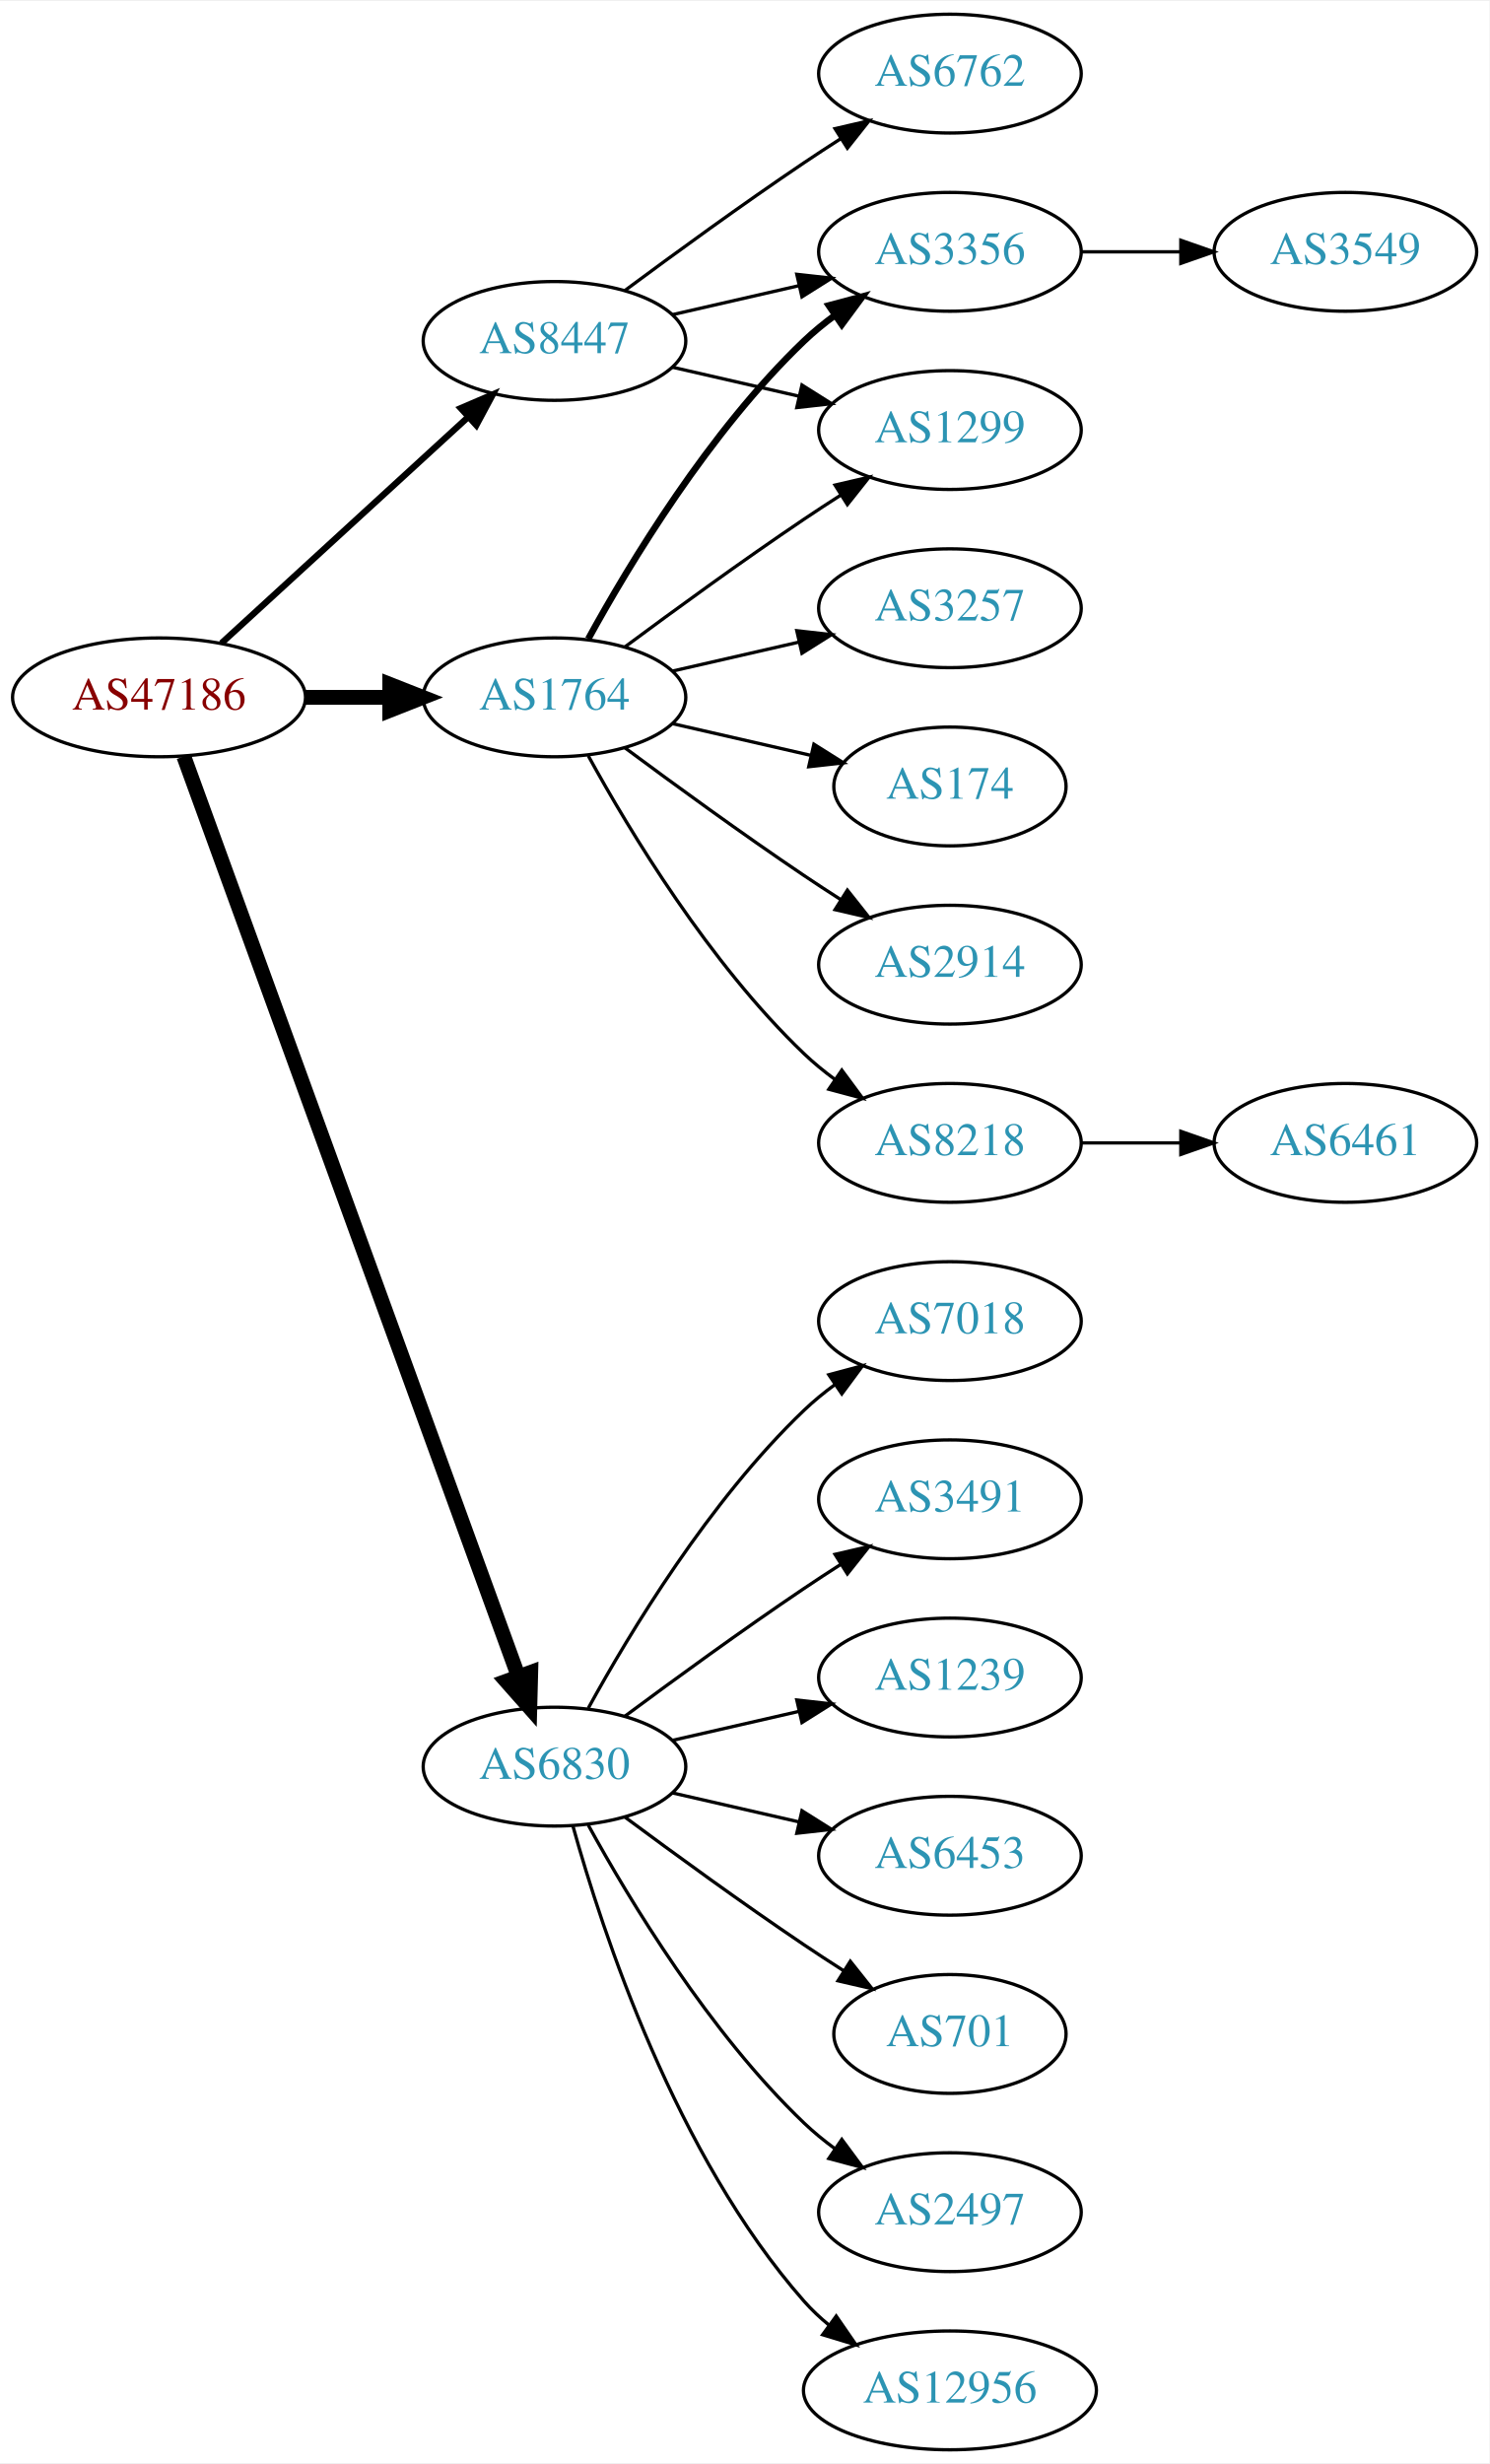
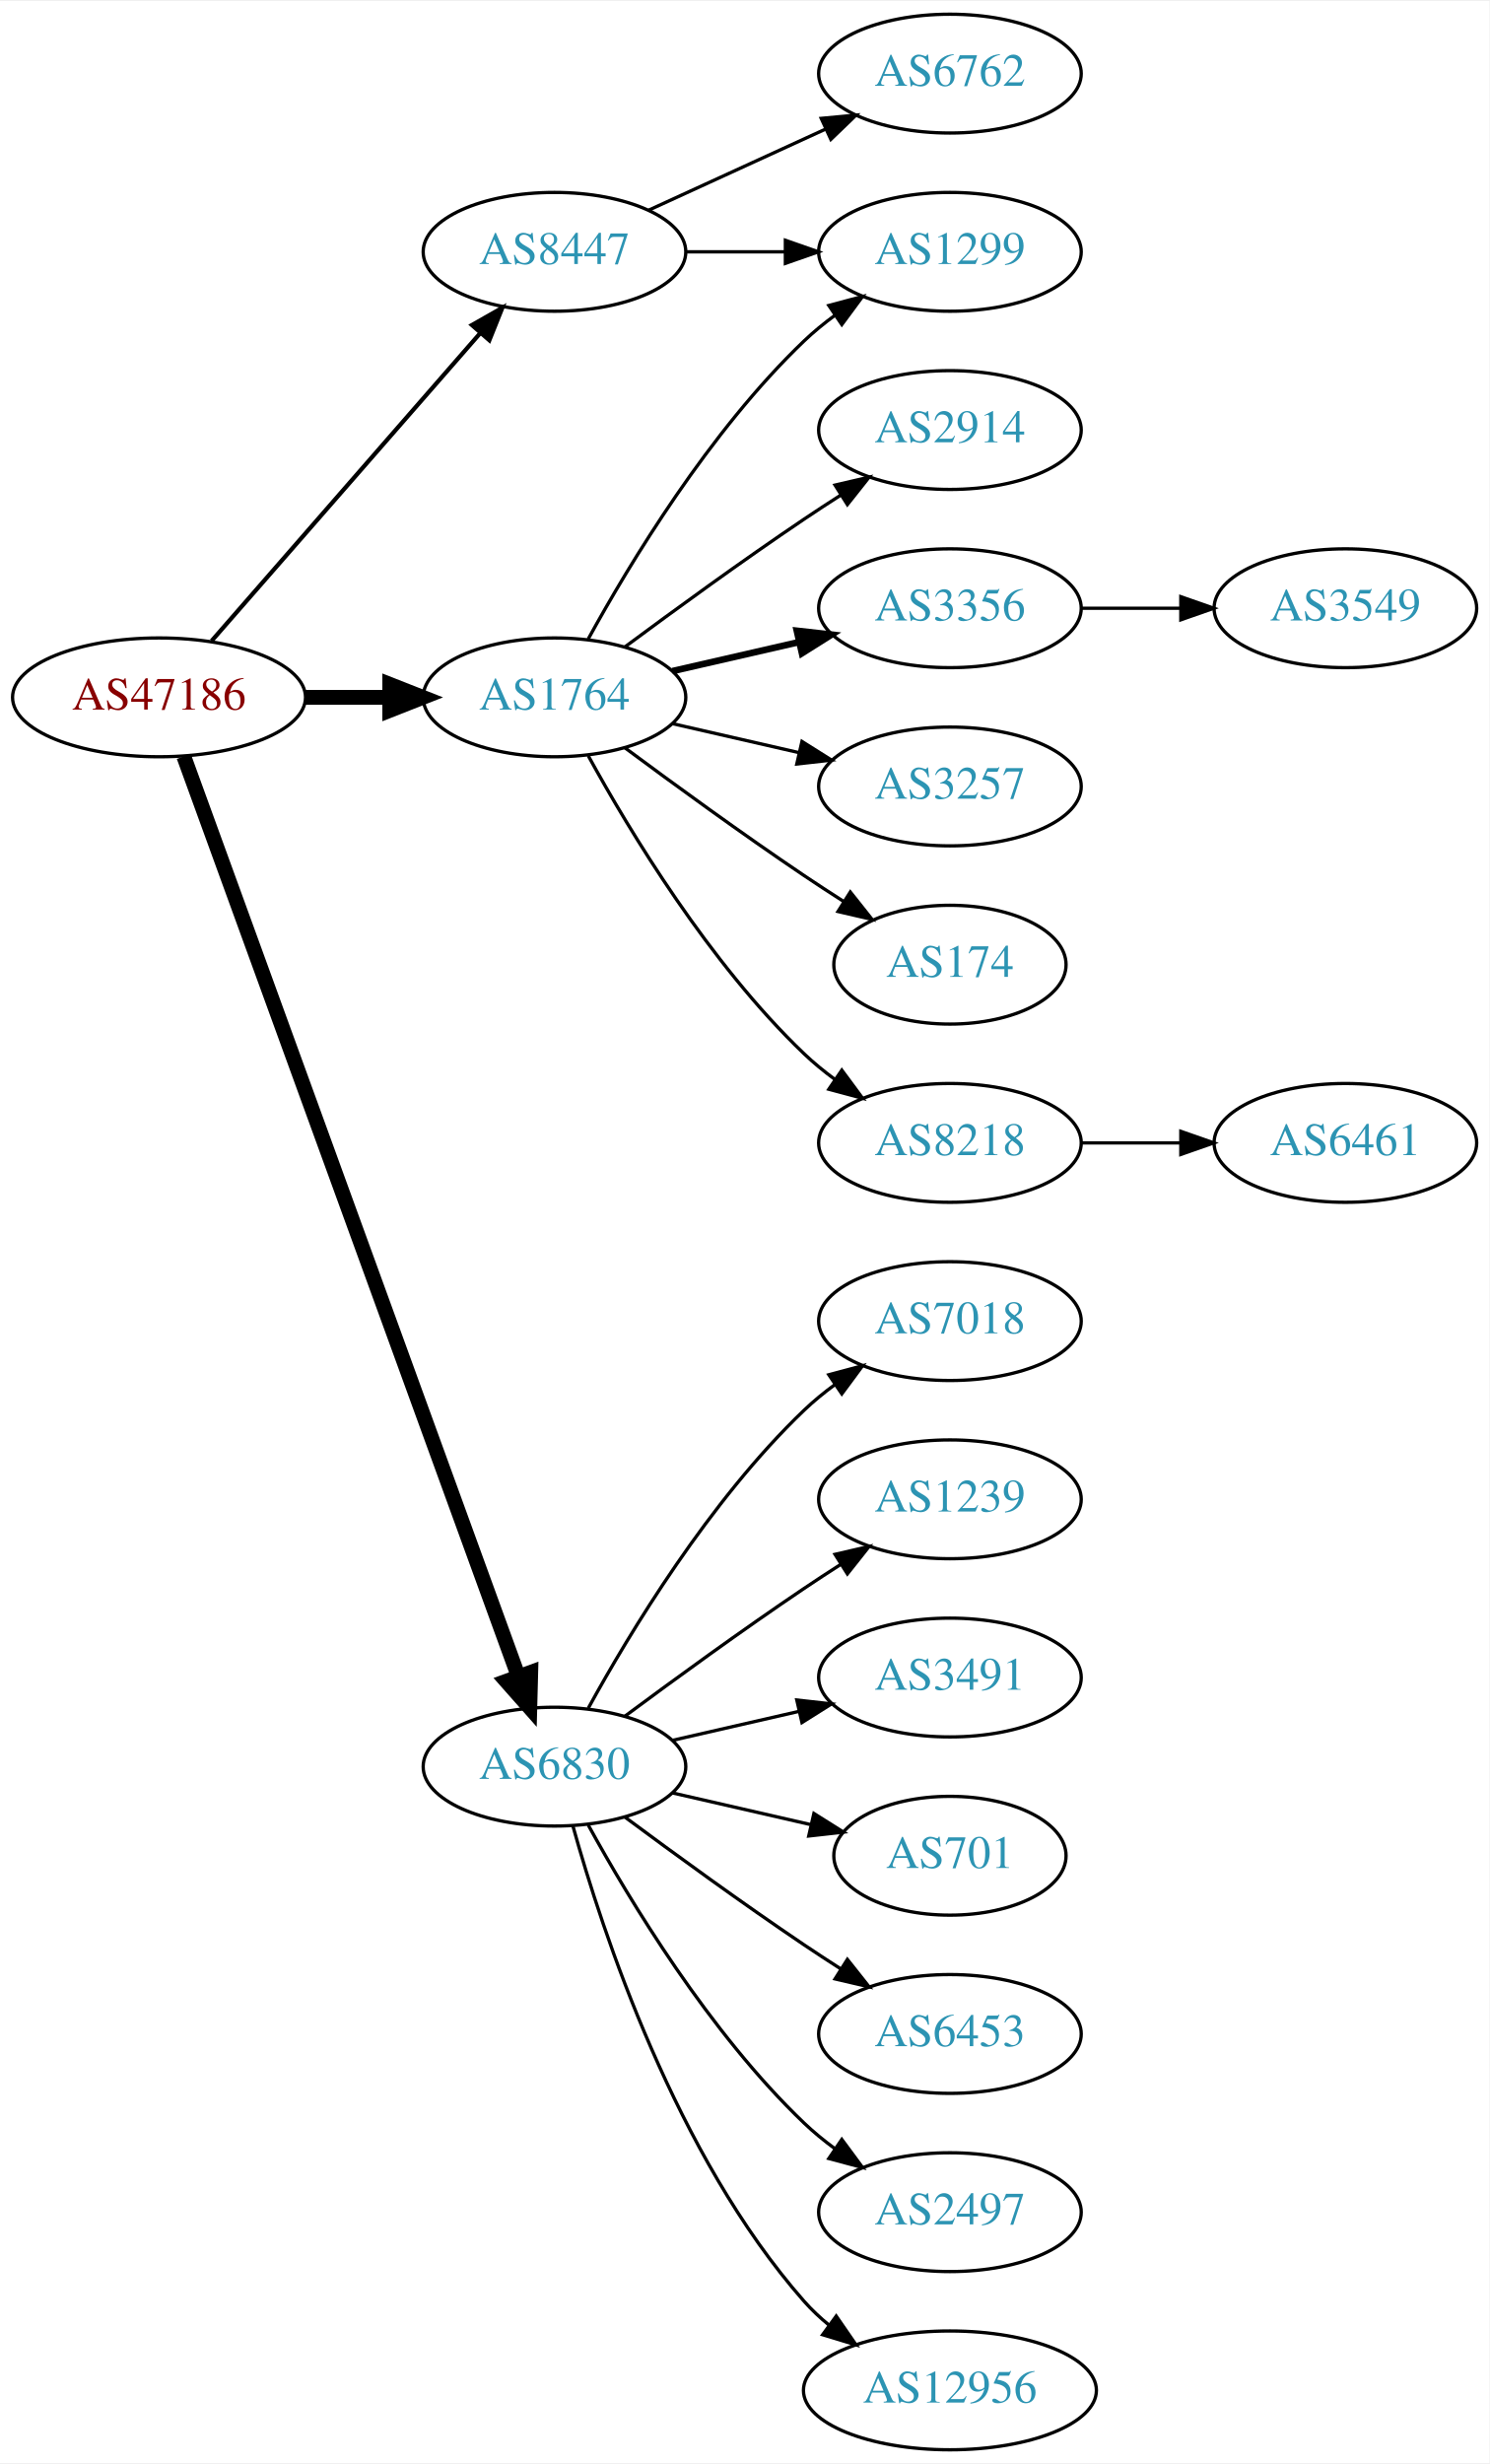
<svg xmlns="http://www.w3.org/2000/svg" xmlns:xlink="http://www.w3.org/1999/xlink" width="451pt" height="746pt" viewBox="0.00 0.00 451.37 746.00">
  <g id="graph0" class="graph" transform="scale(1 1) rotate(0) translate(4 742)">
    <polygon fill="white" stroke="none" points="-4,4 -4,-742 447.37,-742 447.37,4 -4,4" />
    <g id="node1" class="node">
      <g id="a_node1">
        <a xlink:href="/asn/47186" xlink:title="AS47186 ~ Allgemeine Baugesellschaft PORR AG [AT]">
          <ellipse fill="#ffffff" stroke="black" cx="44.196" cy="-531" rx="44.393" ry="18" />
          <text text-anchor="middle" x="44.196" y="-527.3" font-family="Times,serif" font-size="14.00" fill="#880000">AS47186</text>
        </a>
      </g>
    </g>
    <g id="node2" class="node">
      <g id="a_node2">
        <a xlink:href="/asn/1764" xlink:title="AS1764 ~ NEXTLAYER-AS [AT]">
          <ellipse fill="#ffffff" stroke="black" cx="164.039" cy="-531" rx="39.794" ry="18" />
          <text text-anchor="middle" x="164.039" y="-527.3" font-family="Times,serif" font-size="14.00" fill="#2c94b3">AS1764</text>
        </a>
      </g>
    </g>
    <g id="edge1" class="edge">
      <path fill="none" stroke="black" stroke-width="4.5" d="M88.407,-531C96.72,-531 105.482,-531 113.965,-531" />
      <polygon fill="black" stroke="black" stroke-width="4.5" points="114.123,-534.938 124.123,-531 114.123,-527.063 114.123,-534.938" />
    </g>
    <g id="node3" class="node">
      <g id="a_node3">
        <a xlink:href="/asn/6830" xlink:title="AS6830 ~ LGI-UPC [AT]">
          <ellipse fill="#ffffff" stroke="black" cx="164.039" cy="-207" rx="39.794" ry="18" />
          <text text-anchor="middle" x="164.039" y="-203.3" font-family="Times,serif" font-size="14.00" fill="#2c94b3">AS6830</text>
        </a>
      </g>
    </g>
    <g id="edge2" class="edge">
      <path fill="none" stroke="black" stroke-width="4.5" d="M51.7,-513.119C71.257,-459.349 129.624,-298.871 153.099,-234.33" />
      <polygon fill="black" stroke="black" stroke-width="4.5" points="156.837,-235.569 156.555,-224.826 149.437,-232.878 156.837,-235.569" />
    </g>
    <g id="node4" class="node">
      <g id="a_node4">
        <a xlink:href="/asn/8447" xlink:title="AS8447 ~ A1 Telekom Austria AG [AT]">
-           <ellipse fill="#ffffff" stroke="black" cx="164.039" cy="-639" rx="39.794" ry="18" />
-           <text text-anchor="middle" x="164.039" y="-635.3" font-family="Times,serif" font-size="14.00" fill="#2c94b3">AS8447</text>
+           <ellipse fill="#ffffff" stroke="black" cx="164.039" cy="-666" rx="39.794" ry="18" />
+           <text text-anchor="middle" x="164.039" y="-662.3" font-family="Times,serif" font-size="14.00" fill="#2c94b3">AS8447</text>
        </a>
      </g>
    </g>
    <g id="edge3" class="edge">
-       <path fill="none" stroke="black" stroke-width="1.929" d="M63.094,-547.403C83.022,-565.667 115.38,-595.322 137.857,-615.921" />
-       <polygon fill="black" stroke="black" stroke-width="1.929" points="135.622,-618.62 145.359,-622.797 140.351,-613.46 135.622,-618.62" />
+       <path fill="none" stroke="black" stroke-width="1.286" d="M60.121,-548.098C80.663,-571.631 117.782,-614.155 141.379,-641.187" />
+       <polygon fill="black" stroke="black" stroke-width="1.286" points="139.022,-643.809 148.235,-649.041 144.296,-639.206 139.022,-643.809" />
    </g>
    <g id="node5" class="node">
      <g id="a_node5">
        <a xlink:href="/asn/2914" xlink:title="AS2914 ~ NTT America, Inc. [US]">
-           <ellipse fill="#ffffff" stroke="black" cx="283.881" cy="-450" rx="39.794" ry="18" />
-           <text text-anchor="middle" x="283.881" y="-446.3" font-family="Times,serif" font-size="14.00" fill="#2c94b3">AS2914</text>
+           <ellipse fill="#ffffff" stroke="black" cx="283.881" cy="-612" rx="39.794" ry="18" />
+           <text text-anchor="middle" x="283.881" y="-608.3" font-family="Times,serif" font-size="14.00" fill="#2c94b3">AS2914</text>
        </a>
      </g>
    </g>
    <g id="edge4" class="edge">
-       <path fill="none" stroke="black" d="M185.369,-515.723C200.231,-504.696 220.976,-489.593 239.685,-477 243.234,-474.611 246.984,-472.161 250.733,-469.758" />
-       <polygon fill="black" stroke="black" points="252.801,-472.591 259.381,-464.288 249.059,-466.675 252.801,-472.591" />
+       <path fill="none" stroke="black" d="M185.369,-546.277C200.231,-557.304 220.976,-572.407 239.685,-585 243.234,-587.389 246.984,-589.839 250.733,-592.242" />
+       <polygon fill="black" stroke="black" points="249.059,-595.325 259.381,-597.712 252.801,-589.409 249.059,-595.325" />
    </g>
    <g id="node6" class="node">
      <g id="a_node6">
-         <a xlink:href="/asn/3356" xlink:title="AS3356 ~ Level 3 Parent, LLC [US]">
+         <a xlink:href="/asn/1299" xlink:title="AS1299 ~ Telia Carrier [EU]">
          <ellipse fill="#ffffff" stroke="black" cx="283.881" cy="-666" rx="39.794" ry="18" />
-           <text text-anchor="middle" x="283.881" y="-662.3" font-family="Times,serif" font-size="14.00" fill="#2c94b3">AS3356</text>
+           <text text-anchor="middle" x="283.881" y="-662.3" font-family="Times,serif" font-size="14.00" fill="#2c94b3">AS1299</text>
        </a>
      </g>
    </g>
    <g id="edge5" class="edge">
-       <path fill="none" stroke="black" stroke-width="2" d="M174.28,-548.713C186.825,-571.561 211.002,-611.611 239.685,-639 242.553,-641.739 245.742,-644.347 249.051,-646.785" />
-       <polygon fill="black" stroke="black" stroke-width="2" points="247.175,-649.742 257.411,-652.477 251.114,-643.956 247.175,-649.742" />
+       <path fill="none" stroke="black" d="M174.28,-548.713C186.825,-571.561 211.002,-611.611 239.685,-639 242.553,-641.739 245.742,-644.347 249.051,-646.785" />
+       <polygon fill="black" stroke="black" points="247.175,-649.742 257.411,-652.477 251.114,-643.956 247.175,-649.742" />
    </g>
    <g id="node7" class="node">
      <g id="a_node7">
+         <a xlink:href="/asn/3356" xlink:title="AS3356 ~ Level 3 Parent, LLC [US]">
+           <ellipse fill="#ffffff" stroke="black" cx="283.881" cy="-558" rx="39.794" ry="18" />
+           <text text-anchor="middle" x="283.881" y="-554.3" font-family="Times,serif" font-size="14.00" fill="#2c94b3">AS3356</text>
+         </a>
+       </g>
+     </g>
+     <g id="edge6" class="edge">
+       <path fill="none" stroke="black" stroke-width="2" d="M199.758,-538.955C211.758,-541.704 225.379,-544.825 238.071,-547.733" />
+       <polygon fill="black" stroke="black" stroke-width="2" points="237.474,-551.187 248.003,-550.009 239.037,-544.364 237.474,-551.187" />
+     </g>
+     <g id="node8" class="node">
+       <g id="a_node8">
+         <a xlink:href="/asn/3257" xlink:title="AS3257 ~ GTT [DE]">
+           <ellipse fill="#ffffff" stroke="black" cx="283.881" cy="-504" rx="39.794" ry="18" />
+           <text text-anchor="middle" x="283.881" y="-500.3" font-family="Times,serif" font-size="14.00" fill="#2c94b3">AS3257</text>
+         </a>
+       </g>
+     </g>
+     <g id="edge7" class="edge">
+       <path fill="none" stroke="black" d="M199.758,-523.045C211.758,-520.296 225.379,-517.175 238.071,-514.267" />
+       <polygon fill="black" stroke="black" points="239.037,-517.636 248.003,-511.991 237.474,-510.813 239.037,-517.636" />
+     </g>
+     <g id="node9" class="node">
+       <g id="a_node9">
+         <a xlink:href="/asn/174" xlink:title="AS174 ~ Cogent Communications [US]">
+           <ellipse fill="#ffffff" stroke="black" cx="283.881" cy="-450" rx="35.194" ry="18" />
+           <text text-anchor="middle" x="283.881" y="-446.3" font-family="Times,serif" font-size="14.00" fill="#2c94b3">AS174</text>
+         </a>
+       </g>
+     </g>
+     <g id="edge8" class="edge">
+       <path fill="none" stroke="black" d="M185.369,-515.723C200.231,-504.696 220.976,-489.593 239.685,-477 243.502,-474.431 247.552,-471.79 251.583,-469.214" />
+       <polygon fill="black" stroke="black" points="253.687,-472.025 260.277,-463.729 249.952,-466.105 253.687,-472.025" />
+     </g>
+     <g id="node10" class="node">
+       <g id="a_node10">
        <a xlink:href="/asn/8218" xlink:title="AS8218 ~ legacy Neotelecoms [FR]">
          <ellipse fill="#ffffff" stroke="black" cx="283.881" cy="-396" rx="39.794" ry="18" />
          <text text-anchor="middle" x="283.881" y="-392.3" font-family="Times,serif" font-size="14.00" fill="#2c94b3">AS8218</text>
        </a>
      </g>
    </g>
-     <g id="edge6" class="edge">
+     <g id="edge9" class="edge">
      <path fill="none" stroke="black" d="M174.28,-513.287C186.825,-490.439 211.002,-450.389 239.685,-423 242.553,-420.261 245.742,-417.653 249.051,-415.215" />
      <polygon fill="black" stroke="black" points="251.114,-418.044 257.411,-409.523 247.175,-412.258 251.114,-418.044" />
-     </g>
-     <g id="node8" class="node">
-       <g id="a_node8">
-         <a xlink:href="/asn/3257" xlink:title="AS3257 ~ GTT [DE]">
-           <ellipse fill="#ffffff" stroke="black" cx="283.881" cy="-558" rx="39.794" ry="18" />
-           <text text-anchor="middle" x="283.881" y="-554.3" font-family="Times,serif" font-size="14.00" fill="#2c94b3">AS3257</text>
-         </a>
-       </g>
-     </g>
-     <g id="edge7" class="edge">
-       <path fill="none" stroke="black" d="M199.758,-538.955C211.758,-541.704 225.379,-544.825 238.071,-547.733" />
-       <polygon fill="black" stroke="black" points="237.474,-551.187 248.003,-550.009 239.037,-544.364 237.474,-551.187" />
-     </g>
-     <g id="node9" class="node">
-       <g id="a_node9">
-         <a xlink:href="/asn/174" xlink:title="AS174 ~ Cogent Communications [US]">
-           <ellipse fill="#ffffff" stroke="black" cx="283.881" cy="-504" rx="35.194" ry="18" />
-           <text text-anchor="middle" x="283.881" y="-500.3" font-family="Times,serif" font-size="14.00" fill="#2c94b3">AS174</text>
-         </a>
-       </g>
-     </g>
-     <g id="edge8" class="edge">
-       <path fill="none" stroke="black" d="M199.758,-523.045C212.85,-520.045 227.873,-516.604 241.513,-513.478" />
-       <polygon fill="black" stroke="black" points="242.655,-516.807 251.621,-511.162 241.091,-509.984 242.655,-516.807" />
-     </g>
-     <g id="node10" class="node">
-       <g id="a_node10">
-         <a xlink:href="/asn/1299" xlink:title="AS1299 ~ Telia Carrier [EU]">
-           <ellipse fill="#ffffff" stroke="black" cx="283.881" cy="-612" rx="39.794" ry="18" />
-           <text text-anchor="middle" x="283.881" y="-608.3" font-family="Times,serif" font-size="14.00" fill="#2c94b3">AS1299</text>
-         </a>
-       </g>
-     </g>
-     <g id="edge9" class="edge">
-       <path fill="none" stroke="black" d="M185.369,-546.277C200.231,-557.304 220.976,-572.407 239.685,-585 243.234,-587.389 246.984,-589.839 250.733,-592.242" />
-       <polygon fill="black" stroke="black" points="249.059,-595.325 259.381,-597.712 252.801,-589.409 249.059,-595.325" />
    </g>
    <g id="node13" class="node">
      <g id="a_node13">
        <a xlink:href="/asn/7018" xlink:title="AS7018 ~ AT&amp;T Services, Inc. [US]">
          <ellipse fill="#ffffff" stroke="black" cx="283.881" cy="-342" rx="39.794" ry="18" />
          <text text-anchor="middle" x="283.881" y="-338.3" font-family="Times,serif" font-size="14.00" fill="#2c94b3">AS7018</text>
        </a>
      </g>
    </g>
    <g id="edge12" class="edge">
      <path fill="none" stroke="black" d="M174.28,-224.713C186.825,-247.561 211.002,-287.611 239.685,-315 242.553,-317.739 245.742,-320.347 249.051,-322.785" />
      <polygon fill="black" stroke="black" points="247.175,-325.742 257.411,-328.477 251.114,-319.956 247.175,-325.742" />
    </g>
    <g id="node14" class="node">
      <g id="a_node14">
-         <a xlink:href="/asn/3491" xlink:title="AS3491 ~ PCCW Global, Inc. [US]">
+         <a xlink:href="/asn/1239" xlink:title="AS1239 ~ Sprint [US]">
          <ellipse fill="#ffffff" stroke="black" cx="283.881" cy="-288" rx="39.794" ry="18" />
-           <text text-anchor="middle" x="283.881" y="-284.3" font-family="Times,serif" font-size="14.00" fill="#2c94b3">AS3491</text>
+           <text text-anchor="middle" x="283.881" y="-284.3" font-family="Times,serif" font-size="14.00" fill="#2c94b3">AS1239</text>
        </a>
      </g>
    </g>
    <g id="edge13" class="edge">
      <path fill="none" stroke="black" d="M185.369,-222.277C200.231,-233.304 220.976,-248.407 239.685,-261 243.234,-263.389 246.984,-265.839 250.733,-268.242" />
      <polygon fill="black" stroke="black" points="249.059,-271.325 259.381,-273.712 252.801,-265.409 249.059,-271.325" />
    </g>
    <g id="node15" class="node">
      <g id="a_node15">
-         <a xlink:href="/asn/1239" xlink:title="AS1239 ~ Sprint [US]">
+         <a xlink:href="/asn/3491" xlink:title="AS3491 ~ PCCW Global, Inc. [US]">
          <ellipse fill="#ffffff" stroke="black" cx="283.881" cy="-234" rx="39.794" ry="18" />
-           <text text-anchor="middle" x="283.881" y="-230.3" font-family="Times,serif" font-size="14.00" fill="#2c94b3">AS1239</text>
+           <text text-anchor="middle" x="283.881" y="-230.3" font-family="Times,serif" font-size="14.00" fill="#2c94b3">AS3491</text>
        </a>
      </g>
    </g>
    <g id="edge14" class="edge">
      <path fill="none" stroke="black" d="M199.758,-214.955C211.758,-217.704 225.379,-220.825 238.071,-223.733" />
      <polygon fill="black" stroke="black" points="237.474,-227.187 248.003,-226.009 239.037,-220.364 237.474,-227.187" />
    </g>
    <g id="node16" class="node">
      <g id="a_node16">
-         <a xlink:href="/asn/6453" xlink:title="AS6453 ~ TATA COMMUNICATIONS (AMERICA) INC [US]">
-           <ellipse fill="#ffffff" stroke="black" cx="283.881" cy="-180" rx="39.794" ry="18" />
-           <text text-anchor="middle" x="283.881" y="-176.3" font-family="Times,serif" font-size="14.00" fill="#2c94b3">AS6453</text>
+         <a xlink:href="/asn/701" xlink:title="AS701 ~ UUNET [US]">
+           <ellipse fill="#ffffff" stroke="black" cx="283.881" cy="-180" rx="35.194" ry="18" />
+           <text text-anchor="middle" x="283.881" y="-176.3" font-family="Times,serif" font-size="14.00" fill="#2c94b3">AS701</text>
        </a>
      </g>
    </g>
    <g id="edge15" class="edge">
-       <path fill="none" stroke="black" d="M199.758,-199.045C211.758,-196.296 225.379,-193.175 238.071,-190.267" />
-       <polygon fill="black" stroke="black" points="239.037,-193.636 248.003,-187.991 237.474,-186.813 239.037,-193.636" />
+       <path fill="none" stroke="black" d="M199.758,-199.045C212.85,-196.045 227.873,-192.604 241.513,-189.478" />
+       <polygon fill="black" stroke="black" points="242.655,-192.807 251.621,-187.162 241.091,-185.984 242.655,-192.807" />
    </g>
    <g id="node17" class="node">
      <g id="a_node17">
-         <a xlink:href="/asn/701" xlink:title="AS701 ~ UUNET [US]">
-           <ellipse fill="#ffffff" stroke="black" cx="283.881" cy="-126" rx="35.194" ry="18" />
-           <text text-anchor="middle" x="283.881" y="-122.3" font-family="Times,serif" font-size="14.00" fill="#2c94b3">AS701</text>
+         <a xlink:href="/asn/6453" xlink:title="AS6453 ~ TATA COMMUNICATIONS (AMERICA) INC [US]">
+           <ellipse fill="#ffffff" stroke="black" cx="283.881" cy="-126" rx="39.794" ry="18" />
+           <text text-anchor="middle" x="283.881" y="-122.3" font-family="Times,serif" font-size="14.00" fill="#2c94b3">AS6453</text>
        </a>
      </g>
    </g>
    <g id="edge16" class="edge">
-       <path fill="none" stroke="black" d="M185.369,-191.723C200.231,-180.696 220.976,-165.593 239.685,-153 243.502,-150.431 247.552,-147.79 251.583,-145.214" />
-       <polygon fill="black" stroke="black" points="253.687,-148.025 260.277,-139.729 249.952,-142.105 253.687,-148.025" />
+       <path fill="none" stroke="black" d="M185.369,-191.723C200.231,-180.696 220.976,-165.593 239.685,-153 243.234,-150.611 246.984,-148.161 250.733,-145.758" />
+       <polygon fill="black" stroke="black" points="252.801,-148.591 259.381,-140.288 249.059,-142.675 252.801,-148.591" />
    </g>
    <g id="node18" class="node">
      <g id="a_node18">
        <a xlink:href="/asn/2497" xlink:title="AS2497 ~ Internet Initiative Japan Inc. [JP]">
          <ellipse fill="#ffffff" stroke="black" cx="283.881" cy="-72" rx="39.794" ry="18" />
          <text text-anchor="middle" x="283.881" y="-68.3" font-family="Times,serif" font-size="14.00" fill="#2c94b3">AS2497</text>
        </a>
      </g>
    </g>
    <g id="edge17" class="edge">
      <path fill="none" stroke="black" d="M174.28,-189.287C186.825,-166.439 211.002,-126.389 239.685,-99 242.553,-96.261 245.742,-93.653 249.051,-91.215" />
      <polygon fill="black" stroke="black" points="251.114,-94.044 257.411,-85.523 247.175,-88.258 251.114,-94.044" />
    </g>
    <g id="node19" class="node">
      <g id="a_node19">
        <a xlink:href="/asn/12956" xlink:title="AS12956 ~ TELXIUS [ES]">
          <ellipse fill="#ffffff" stroke="black" cx="283.881" cy="-18" rx="44.393" ry="18" />
          <text text-anchor="middle" x="283.881" y="-14.3" font-family="Times,serif" font-size="14.00" fill="#2c94b3">AS12956</text>
        </a>
      </g>
    </g>
    <g id="edge18" class="edge">
      <path fill="none" stroke="black" d="M169.612,-189.054C178.517,-157.005 200.801,-89.158 239.685,-45 241.975,-42.399 244.577,-39.962 247.34,-37.699" />
      <polygon fill="black" stroke="black" points="249.419,-40.514 255.434,-31.792 245.293,-34.86 249.419,-40.514" />
    </g>
-     <g id="edge21" class="edge">
-       <path fill="none" stroke="black" d="M199.758,-646.955C211.758,-649.704 225.379,-652.825 238.071,-655.733" />
-       <polygon fill="black" stroke="black" points="237.474,-659.187 248.003,-658.009 239.037,-652.364 237.474,-659.187" />
-     </g>
-     <g id="edge20" class="edge">
-       <path fill="none" stroke="black" d="M199.758,-631.045C211.758,-628.296 225.379,-625.175 238.071,-622.267" />
-       <polygon fill="black" stroke="black" points="239.037,-625.636 248.003,-619.991 237.474,-618.813 239.037,-625.636" />
+     <g id="edge19" class="edge">
+       <path fill="none" stroke="black" d="M203.951,-666C213.505,-666 223.854,-666 233.817,-666" />
+       <polygon fill="black" stroke="black" points="234.009,-669.5 244.009,-666 234.009,-662.5 234.009,-669.5" />
    </g>
    <g id="node20" class="node">
      <g id="a_node20">
        <a xlink:href="/asn/6762" xlink:title="AS6762 ~ TELECOM ITALIA SPARKLE S.p.A. [IT]">
          <ellipse fill="#ffffff" stroke="black" cx="283.881" cy="-720" rx="39.794" ry="18" />
          <text text-anchor="middle" x="283.881" y="-716.3" font-family="Times,serif" font-size="14.00" fill="#2c94b3">AS6762</text>
        </a>
      </g>
    </g>
-     <g id="edge19" class="edge">
-       <path fill="none" stroke="black" d="M185.369,-654.277C200.231,-665.304 220.976,-680.407 239.685,-693 243.234,-695.389 246.984,-697.839 250.733,-700.242" />
-       <polygon fill="black" stroke="black" points="249.059,-703.325 259.381,-705.712 252.801,-697.409 249.059,-703.325" />
+     <g id="edge20" class="edge">
+       <path fill="none" stroke="black" d="M192.667,-678.661C208.624,-685.973 228.895,-695.261 246.178,-703.181" />
+       <polygon fill="black" stroke="black" points="244.876,-706.435 255.425,-707.419 247.793,-700.071 244.876,-706.435" />
    </g>
    <g id="node11" class="node">
      <g id="a_node11">
        <a xlink:href="/asn/3549" xlink:title="AS3549 ~ Level 3 Parent, LLC [US]">
-           <ellipse fill="#ffffff" stroke="black" cx="403.724" cy="-666" rx="39.794" ry="18" />
-           <text text-anchor="middle" x="403.724" y="-662.3" font-family="Times,serif" font-size="14.00" fill="#2c94b3">AS3549</text>
+           <ellipse fill="#ffffff" stroke="black" cx="403.724" cy="-558" rx="39.794" ry="18" />
+           <text text-anchor="middle" x="403.724" y="-554.3" font-family="Times,serif" font-size="14.00" fill="#2c94b3">AS3549</text>
        </a>
      </g>
    </g>
    <g id="edge10" class="edge">
-       <path fill="none" stroke="black" d="M323.794,-666C333.347,-666 343.697,-666 353.659,-666" />
-       <polygon fill="black" stroke="black" points="353.852,-669.5 363.852,-666 353.852,-662.5 353.852,-669.5" />
+       <path fill="none" stroke="black" d="M323.794,-558C333.347,-558 343.697,-558 353.659,-558" />
+       <polygon fill="black" stroke="black" points="353.852,-561.5 363.852,-558 353.852,-554.5 353.852,-561.5" />
    </g>
    <g id="node12" class="node">
      <g id="a_node12">
        <a xlink:href="/asn/6461" xlink:title="AS6461 ~ Zayo Bandwidth [US]">
          <ellipse fill="#ffffff" stroke="black" cx="403.724" cy="-396" rx="39.794" ry="18" />
          <text text-anchor="middle" x="403.724" y="-392.3" font-family="Times,serif" font-size="14.00" fill="#2c94b3">AS6461</text>
        </a>
      </g>
    </g>
    <g id="edge11" class="edge">
      <path fill="none" stroke="black" d="M323.794,-396C333.347,-396 343.697,-396 353.659,-396" />
      <polygon fill="black" stroke="black" points="353.852,-399.5 363.852,-396 353.852,-392.5 353.852,-399.5" />
    </g>
  </g>
</svg>
